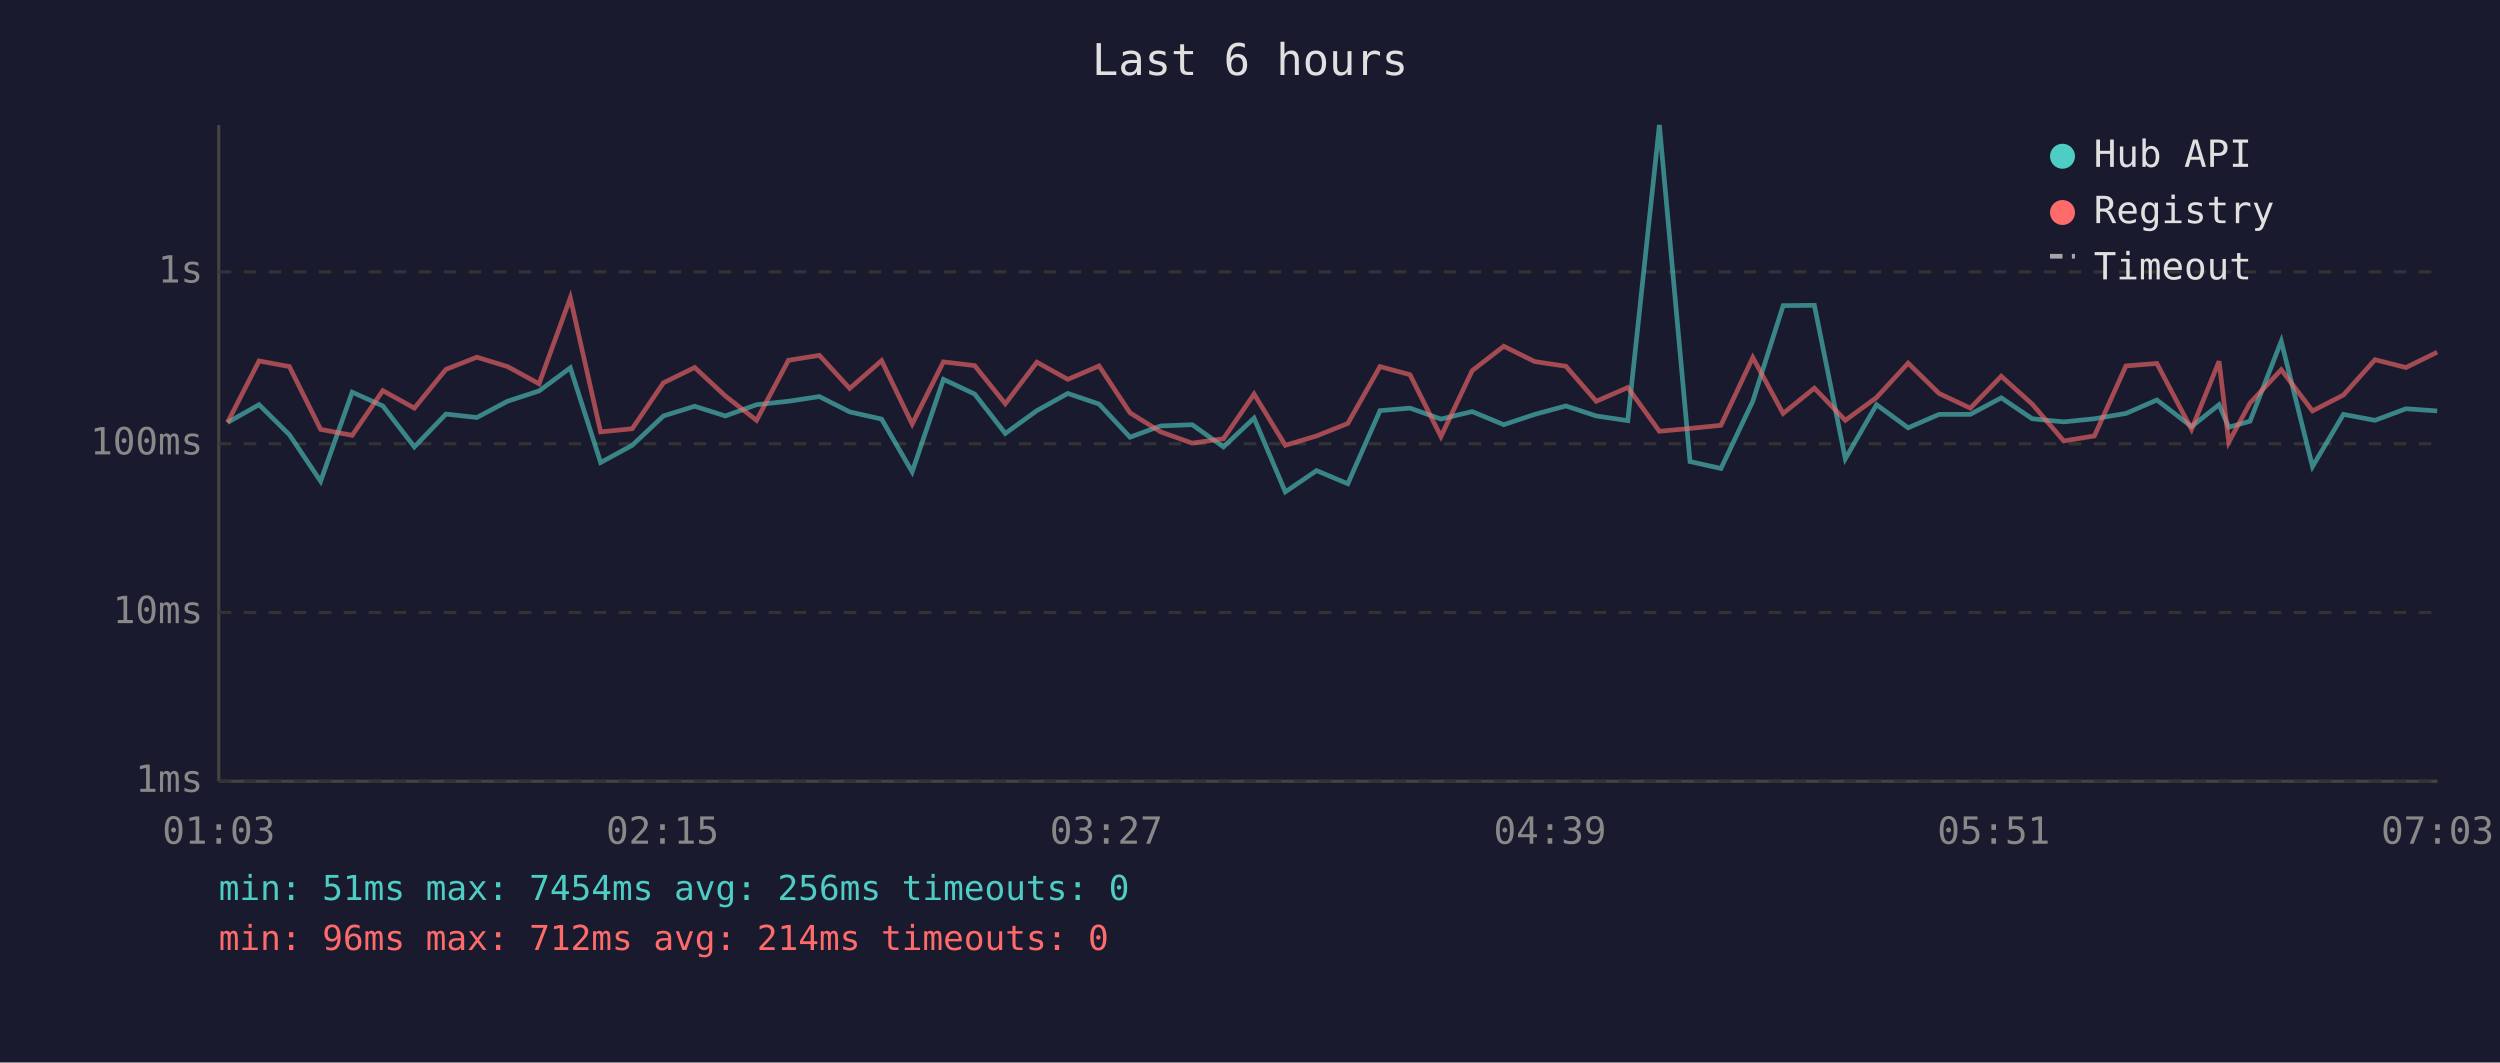
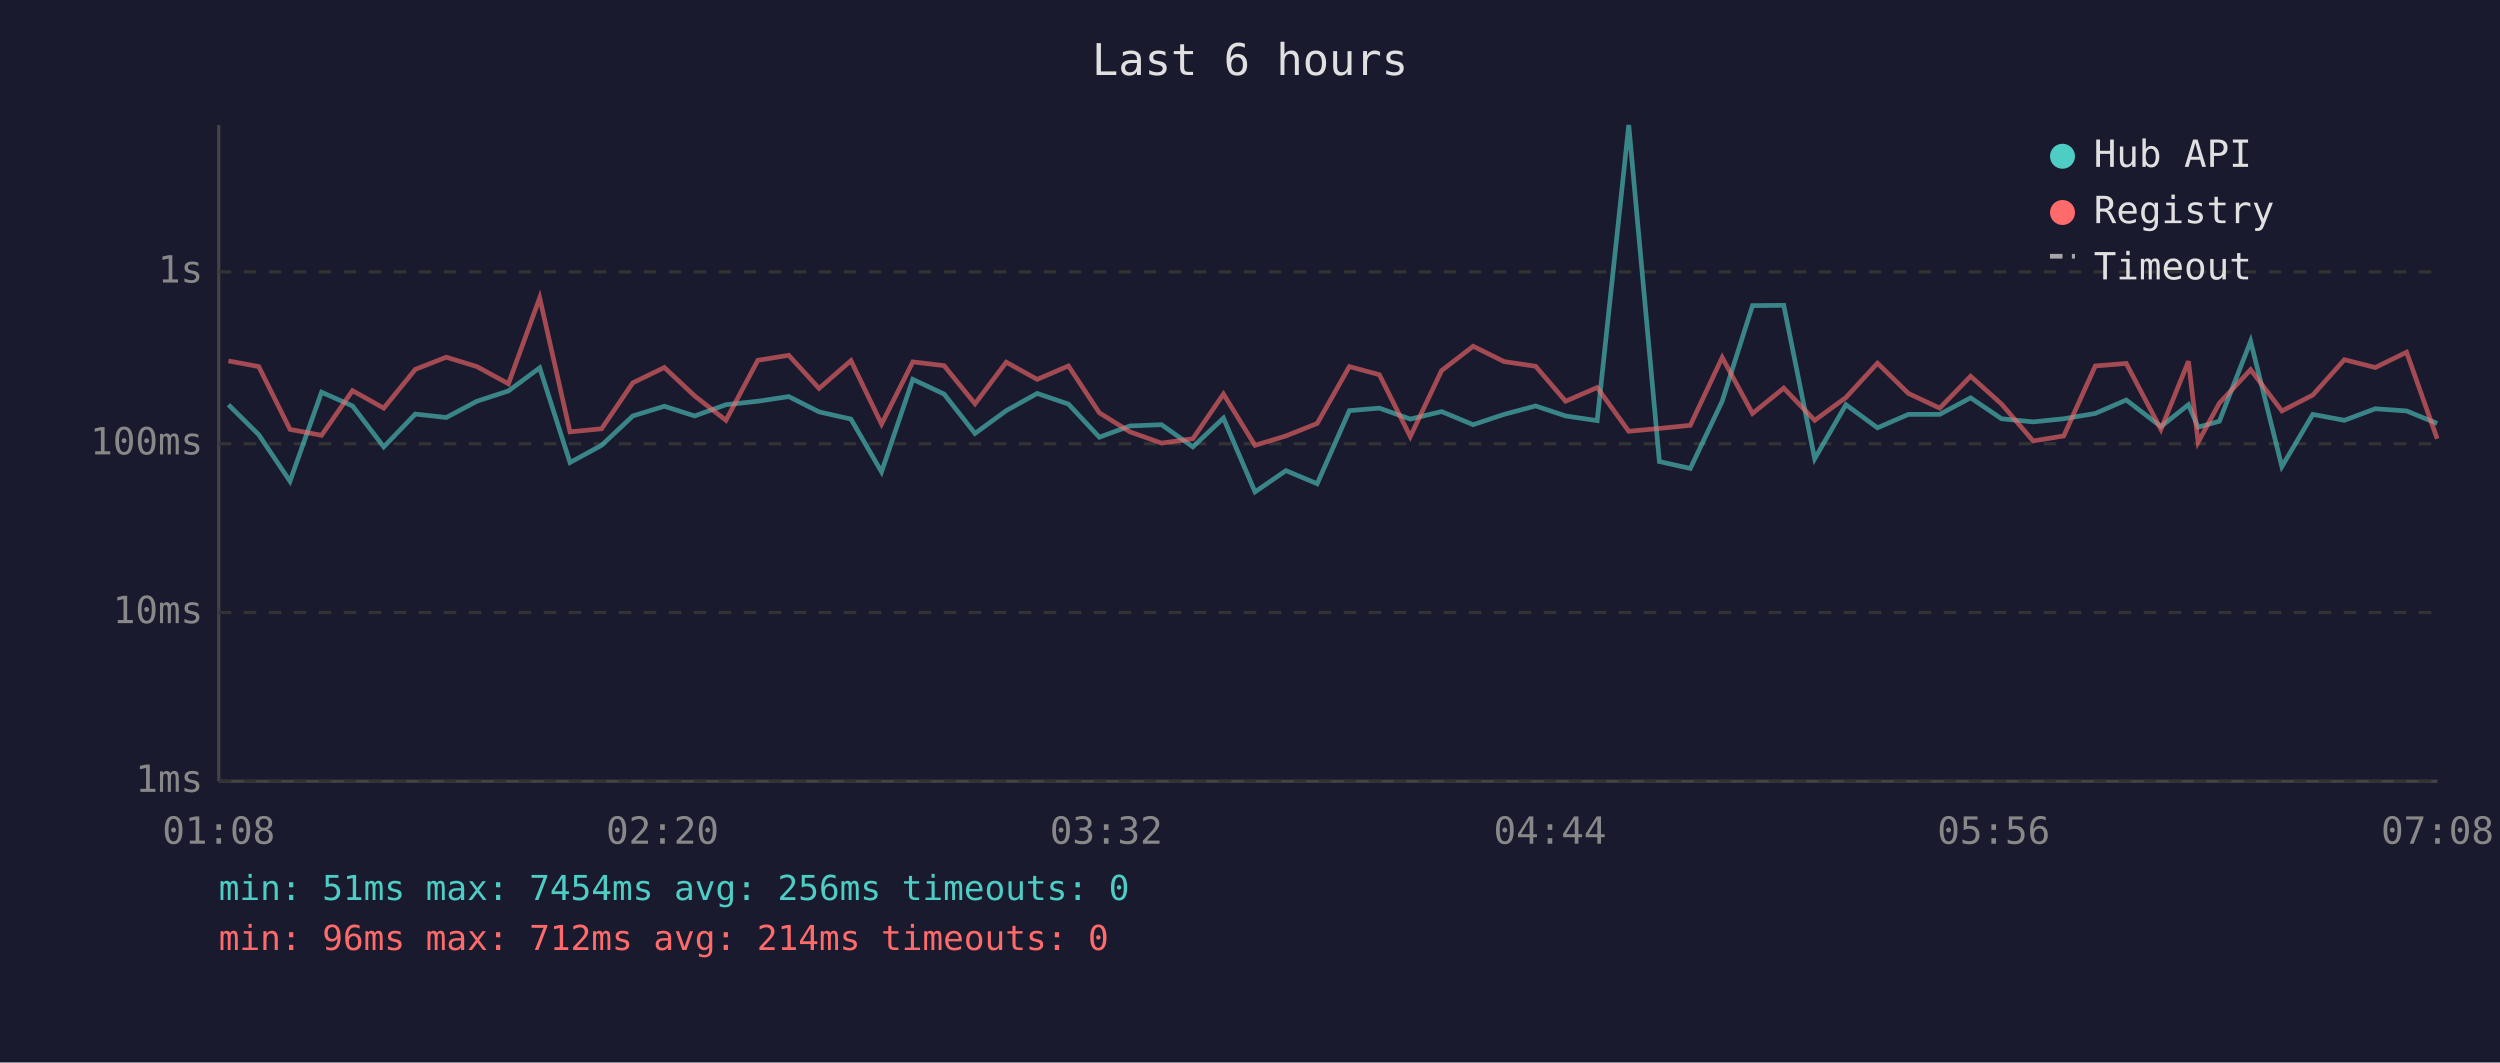
<svg xmlns="http://www.w3.org/2000/svg" viewBox="0 0 800 340" font-family="monospace" font-size="12">
  <rect width="800" height="340" fill="#1a1a2e" />
  <text x="400" y="24" fill="#e0e0e0" font-size="14" text-anchor="middle">Last 6 hours</text>
  <line x1="70" y1="40" x2="70" y2="250" stroke="#444" stroke-width="1" />
  <line x1="70" y1="250" x2="780" y2="250" stroke="#444" stroke-width="1" />
  <line x1="70" y1="250" x2="780" y2="250" stroke="#333" stroke-width="1" stroke-dasharray="4" />
  <text x="65" y="250" fill="#888" text-anchor="end" dominant-baseline="middle">1ms</text>
  <line x1="70" y1="196" x2="780" y2="196" stroke="#333" stroke-width="1" stroke-dasharray="4" />
  <text x="65" y="196" fill="#888" text-anchor="end" dominant-baseline="middle">10ms</text>
  <line x1="70" y1="142" x2="780" y2="142" stroke="#333" stroke-width="1" stroke-dasharray="4" />
  <text x="65" y="142" fill="#888" text-anchor="end" dominant-baseline="middle">100ms</text>
  <line x1="70" y1="87" x2="780" y2="87" stroke="#333" stroke-width="1" stroke-dasharray="4" />
  <text x="65" y="87" fill="#888" text-anchor="end" dominant-baseline="middle">1s</text>
-   <text x="70" y="270" fill="#888" text-anchor="middle">01:03</text>
-   <text x="212" y="270" fill="#888" text-anchor="middle">02:15</text>
-   <text x="354" y="270" fill="#888" text-anchor="middle">03:27</text>
-   <text x="496" y="270" fill="#888" text-anchor="middle">04:39</text>
-   <text x="638" y="270" fill="#888" text-anchor="middle">05:51</text>
-   <text x="780" y="270" fill="#888" text-anchor="middle">07:03</text>
-   <polyline points="72.8,135.2 82.9,129.5 92.6,139.1 102.6,154.0 112.7,125.5 122.5,129.9 132.6,143.0 142.7,132.5 152.6,133.6 162.4,128.4 172.5,125.1 182.5,117.7 192.2,148.0 202.3,142.5 212.3,133.1 222.3,130.0 232.1,133.1 242.1,129.5 252.3,128.4 262.2,126.9 271.9,131.8 282.1,134.1 291.9,151.0 301.9,121.4 311.9,126.1 321.7,138.7 331.8,131.4 341.7,125.9 351.7,129.3 361.6,139.9 371.4,136.3 381.5,135.9 391.5,143.0 401.3,133.8 411.3,157.4 421.3,150.6 431.3,154.8 441.6,131.4 451.2,130.6 461.1,134.1 471.1,131.7 481.2,135.9 491.1,132.6 501.1,129.9 510.8,133.1 520.9,134.6 531.0,40.0 540.8,147.7 550.7,149.9 560.9,128.4 570.6,97.8 580.6,97.7 590.5,146.8 600.5,129.5 610.6,136.9 620.5,132.6 630.5,132.6 640.4,127.3 650.3,134.0 660.4,135.0 670.2,134.0 680.3,132.3 690.2,128.0 701.3,136.5 710.1,129.5 713.2,136.7 720.0,134.8 730.0,109.2 740.0,149.3 749.9,132.6 760.0,134.5 769.9,130.8 779.9,131.5" fill="none" stroke="#4ecdc4" stroke-width="1.5" opacity="0.6" />
-   <polyline points="72.8,135.2 82.9,115.5 92.6,117.3 102.6,137.4 112.7,139.3 122.5,125.0 132.6,130.6 142.7,118.2 152.6,114.3 162.4,117.3 172.5,122.8 182.5,95.3 192.2,138.2 202.3,137.2 212.3,122.5 222.3,117.6 232.1,126.7 242.1,134.5 252.3,115.3 262.2,113.7 271.9,124.3 282.1,115.4 291.9,135.7 301.9,115.8 311.9,117.0 321.7,129.2 331.8,115.9 341.7,121.4 351.7,117.1 361.6,132.1 371.4,138.2 381.5,141.8 391.5,140.4 401.3,126.1 411.3,142.5 421.3,139.5 431.3,135.5 441.6,117.3 451.2,119.9 461.1,139.7 471.1,118.6 481.2,110.8 491.1,115.7 501.1,117.2 510.8,128.4 520.9,124.0 531.0,138.0 540.8,137.1 550.7,136.1 560.9,114.4 570.6,132.3 580.6,124.2 590.5,134.5 600.5,127.2 610.6,116.2 620.5,125.9 630.5,130.6 640.4,120.4 650.3,129.3 660.4,141.1 670.2,139.5 680.3,117.1 690.2,116.3 701.3,137.4 710.1,115.6 713.2,141.5 720.0,129.0 730.0,118.3 740.0,131.5 749.9,126.4 760.0,115.1 769.9,117.6 779.9,112.7" fill="none" stroke="#ff6b6b" stroke-width="1.5" opacity="0.6" />
+   <text x="70" y="270" fill="#888" text-anchor="middle">01:08</text>
+   <text x="212" y="270" fill="#888" text-anchor="middle">02:20</text>
+   <text x="354" y="270" fill="#888" text-anchor="middle">03:32</text>
+   <text x="496" y="270" fill="#888" text-anchor="middle">04:44</text>
+   <text x="638" y="270" fill="#888" text-anchor="middle">05:56</text>
+   <text x="780" y="270" fill="#888" text-anchor="middle">07:08</text>
+   <polyline points="73.1,129.5 82.8,139.1 92.8,154.0 102.9,125.5 112.8,129.9 122.8,143.0 132.9,132.5 142.8,133.6 152.6,128.4 162.7,125.1 172.7,117.7 182.4,148.0 192.5,142.5 202.5,133.1 212.6,130.0 222.3,133.1 232.3,129.5 242.5,128.4 252.4,126.9 262.1,131.8 272.3,134.1 282.1,151.0 292.1,121.4 302.1,126.1 312.0,138.7 322.0,131.4 331.9,125.9 341.9,129.3 351.8,139.9 361.6,136.3 371.7,135.9 381.7,143.0 391.5,133.8 401.6,157.4 411.5,150.6 421.5,154.8 431.8,131.4 441.4,130.6 451.3,134.1 461.3,131.7 471.4,135.9 481.3,132.6 491.4,129.9 501.0,133.1 511.1,134.6 521.2,40.0 531.0,147.7 540.9,149.9 551.1,128.4 560.8,97.8 570.8,97.7 580.7,146.8 590.7,129.5 600.8,136.9 610.7,132.6 620.7,132.6 630.6,127.3 640.5,134.0 650.6,135.0 660.4,134.0 670.5,132.3 680.4,128.0 691.5,136.5 700.3,129.5 703.4,136.7 710.2,134.8 720.2,109.2 730.2,149.3 740.1,132.6 750.2,134.5 760.1,130.8 770.1,131.5 779.9,135.5" fill="none" stroke="#4ecdc4" stroke-width="1.5" opacity="0.6" />
+   <polyline points="73.1,115.5 82.8,117.3 92.8,137.4 102.9,139.3 112.8,125.0 122.8,130.6 132.9,118.2 142.8,114.3 152.6,117.3 162.7,122.8 172.7,95.3 182.4,138.2 192.5,137.2 202.5,122.5 212.6,117.6 222.3,126.7 232.3,134.5 242.5,115.3 252.4,113.7 262.1,124.3 272.3,115.4 282.1,135.7 292.1,115.8 302.1,117.0 312.0,129.2 322.0,115.9 331.9,121.4 341.9,117.1 351.8,132.1 361.6,138.2 371.7,141.8 381.7,140.4 391.5,126.1 401.6,142.5 411.5,139.5 421.5,135.5 431.8,117.3 441.4,119.9 451.3,139.7 461.3,118.6 471.4,110.8 481.3,115.7 491.4,117.2 501.0,128.4 511.1,124.0 521.2,138.0 531.0,137.1 540.9,136.1 551.1,114.4 560.8,132.3 570.8,124.2 580.7,134.5 590.7,127.2 600.8,116.2 610.7,125.9 620.7,130.6 630.6,120.4 640.5,129.3 650.6,141.1 660.4,139.5 670.5,117.1 680.4,116.3 691.5,137.4 700.3,115.6 703.4,141.5 710.2,129.0 720.2,118.3 730.2,131.5 740.1,126.4 750.2,115.1 760.1,117.6 770.1,112.7 779.9,140.4" fill="none" stroke="#ff6b6b" stroke-width="1.5" opacity="0.6" />
  <circle cx="660" cy="50" r="4" fill="#4ecdc4" />
  <text x="670" y="50" fill="#e0e0e0" dominant-baseline="middle">Hub API</text>
  <circle cx="660" cy="68" r="4" fill="#ff6b6b" />
  <text x="670" y="68" fill="#e0e0e0" dominant-baseline="middle">Registry</text>
  <line x1="656" y1="82" x2="664" y2="82" stroke="#e0e0e0" stroke-width="1.5" stroke-dasharray="4,3" opacity="0.7" />
  <text x="670" y="86" fill="#e0e0e0" dominant-baseline="middle">Timeout</text>
  <text x="70" y="288" fill="#4ecdc4" font-size="11">min: 51ms  max: 7454ms  avg: 256ms  timeouts: 0</text>
  <text x="70" y="304" fill="#ff6b6b" font-size="11">min: 96ms  max: 712ms  avg: 214ms  timeouts: 0</text>
</svg>
